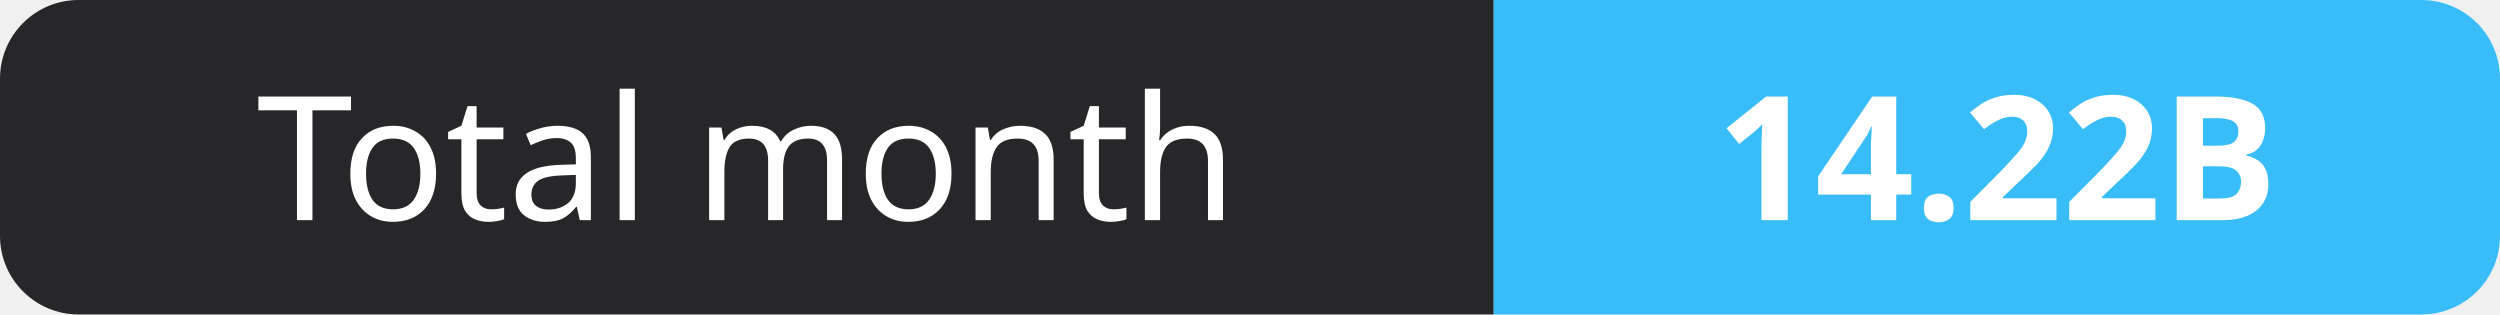
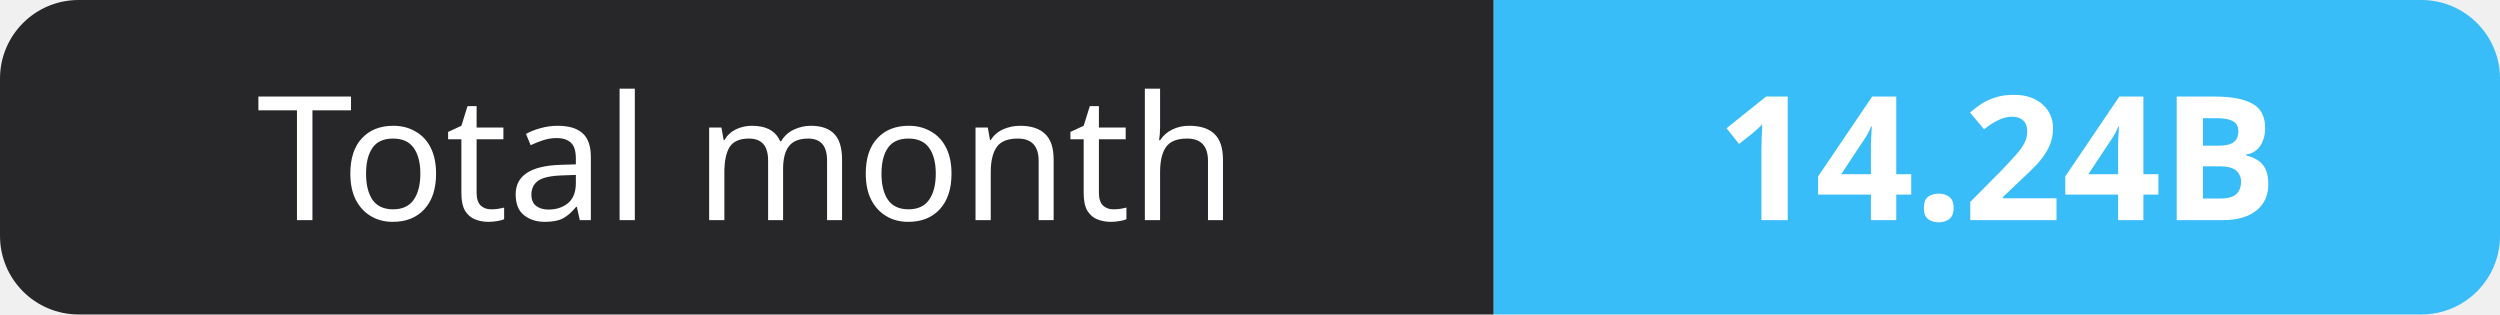
- <svg xmlns="http://www.w3.org/2000/svg" width="159" height="20" role="img" aria-label="Total month: 14.22B">
+ <svg xmlns="http://www.w3.org/2000/svg" width="159" height="20" role="img" aria-label="Total month: 14.24B">
  <clipPath id="r">
    <rect width="159" height="20" rx="5" fill="#fff" />
  </clipPath>
  <g clip-path="url(#r)">
    <rect width="95" height="20" fill="#27272a" />
    <rect x="95" width="64" height="20" fill="#38bdf8" />
  </g>
  <g fill="#fff" text-anchor="middle" font-family="Verdana,Geneva,sans-serif" font-size="11">
    <text x="47.5" y="14">Total month</text>
-     <text x="127.0" y="14" font-weight="700">14.22B</text>
+     <text x="127.0" y="14" font-weight="700">14.24B</text>
  </g>
</svg>
